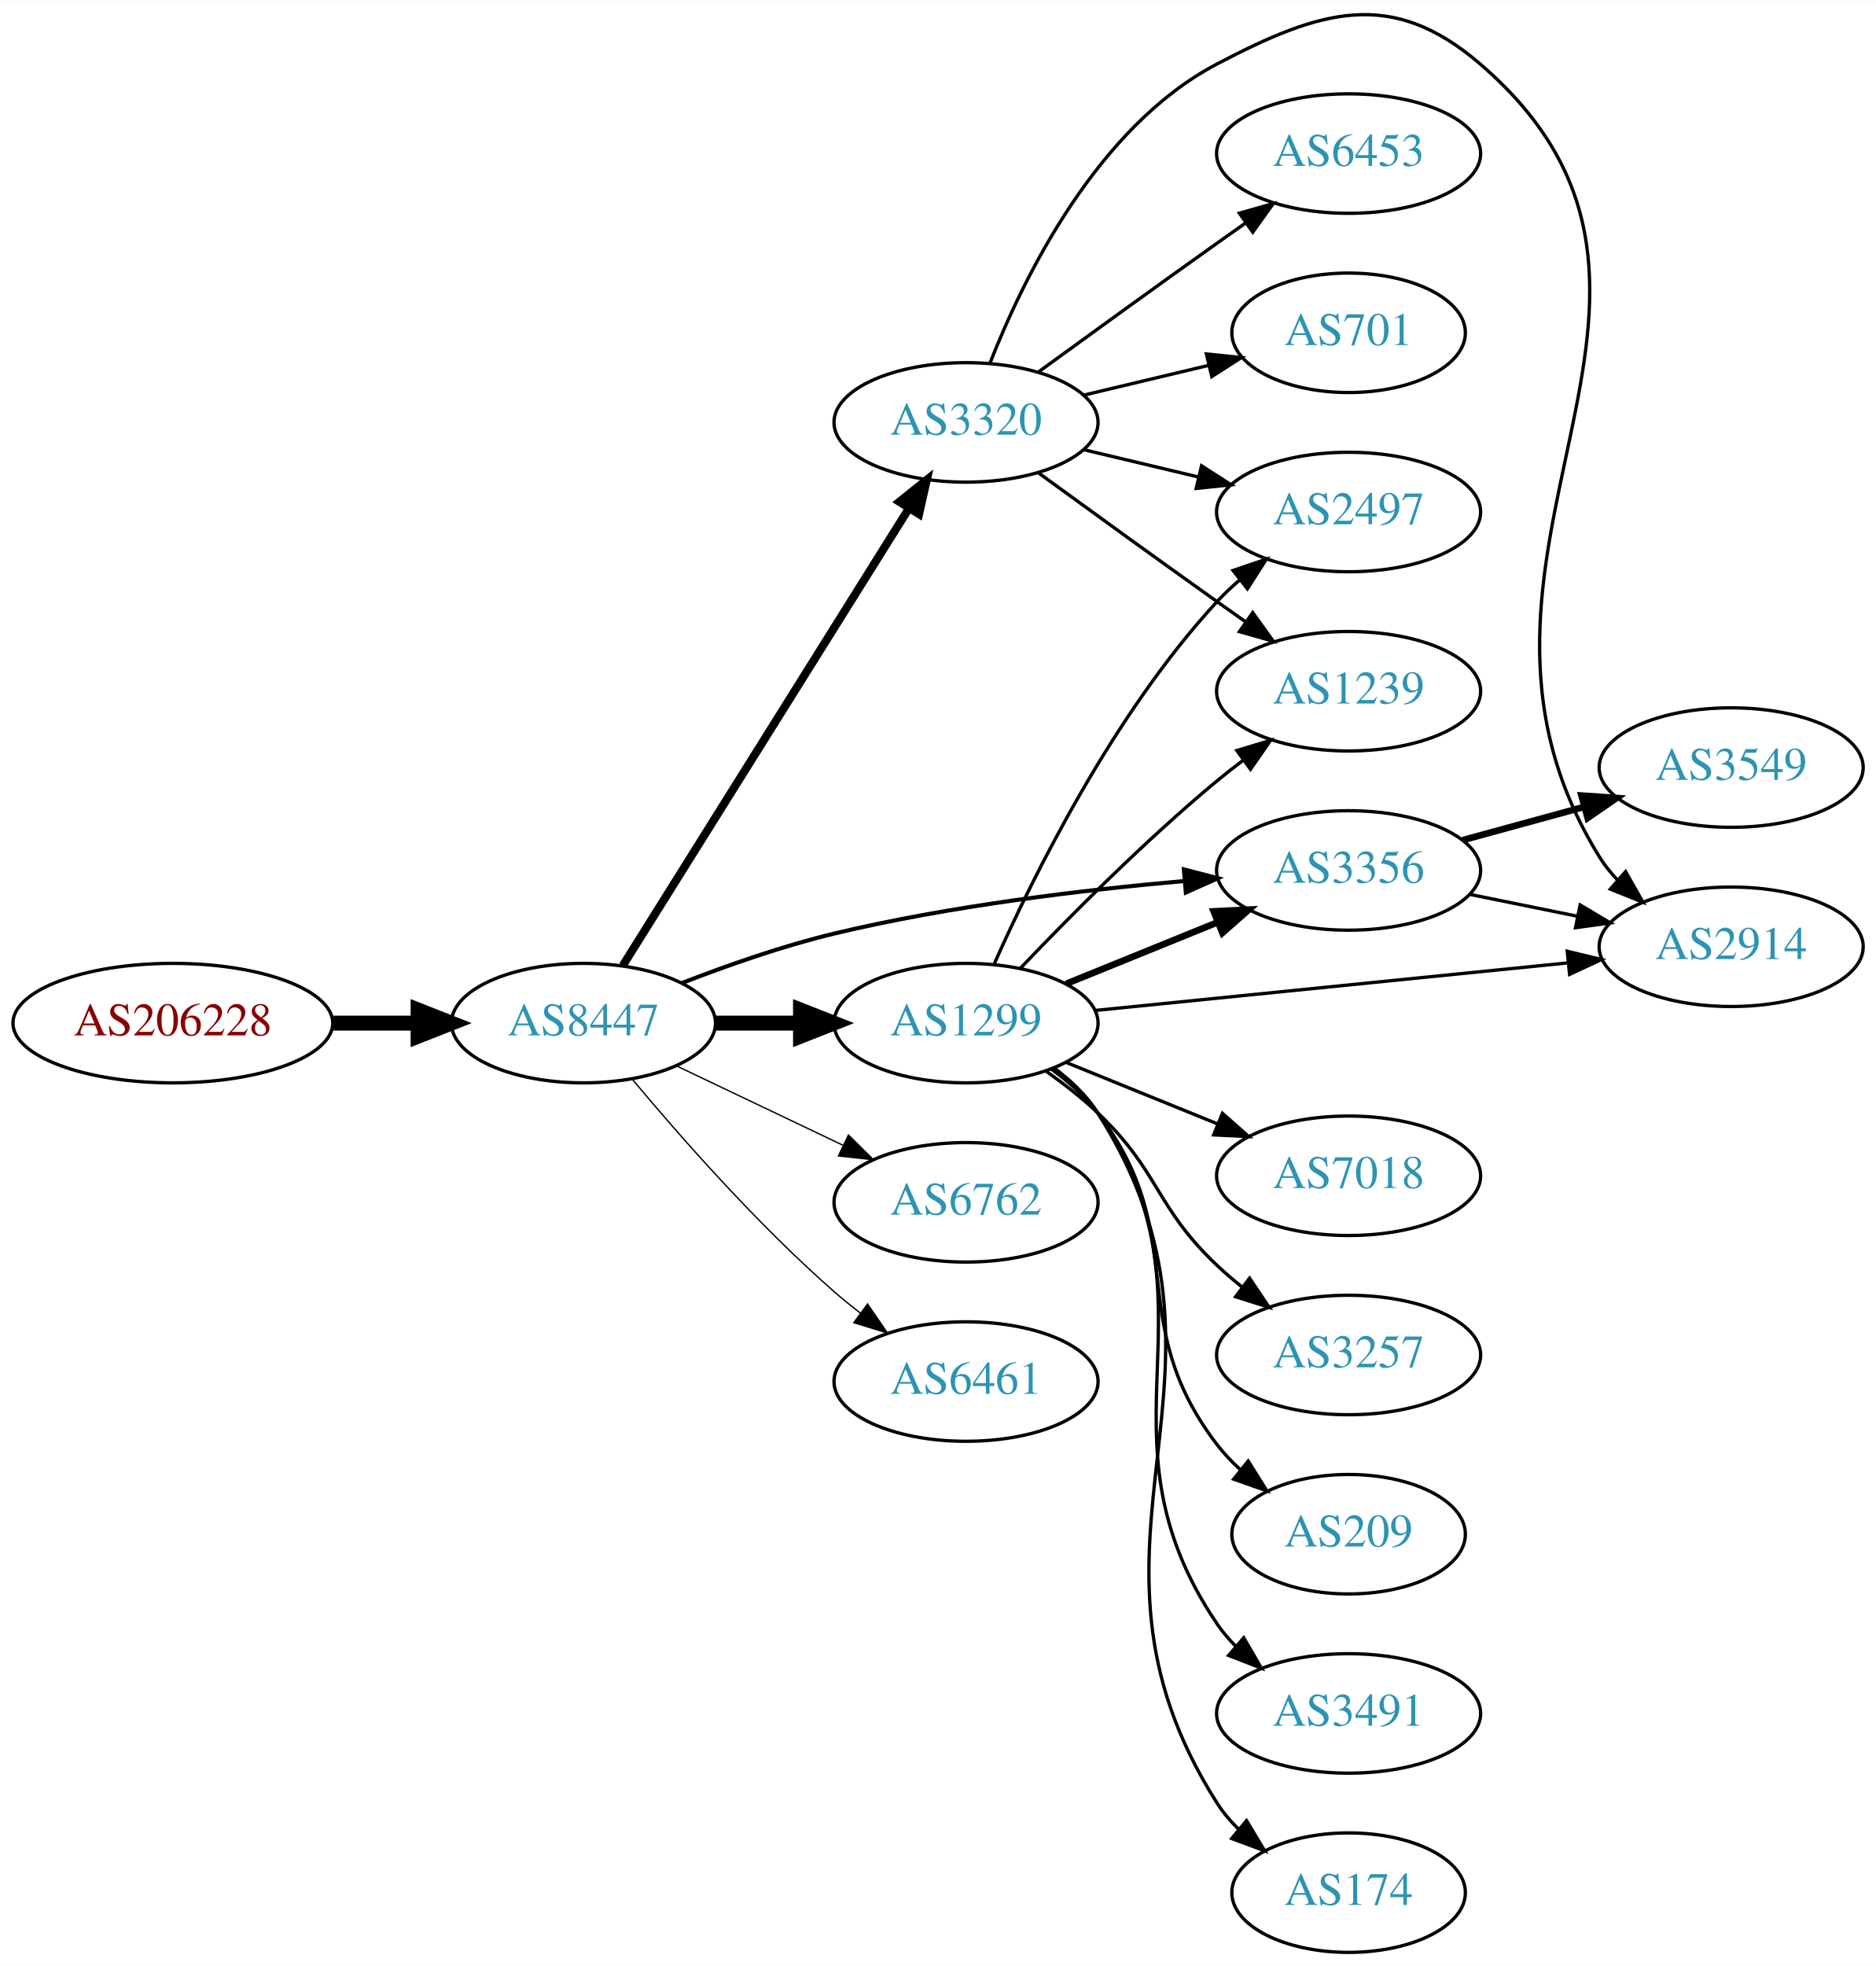
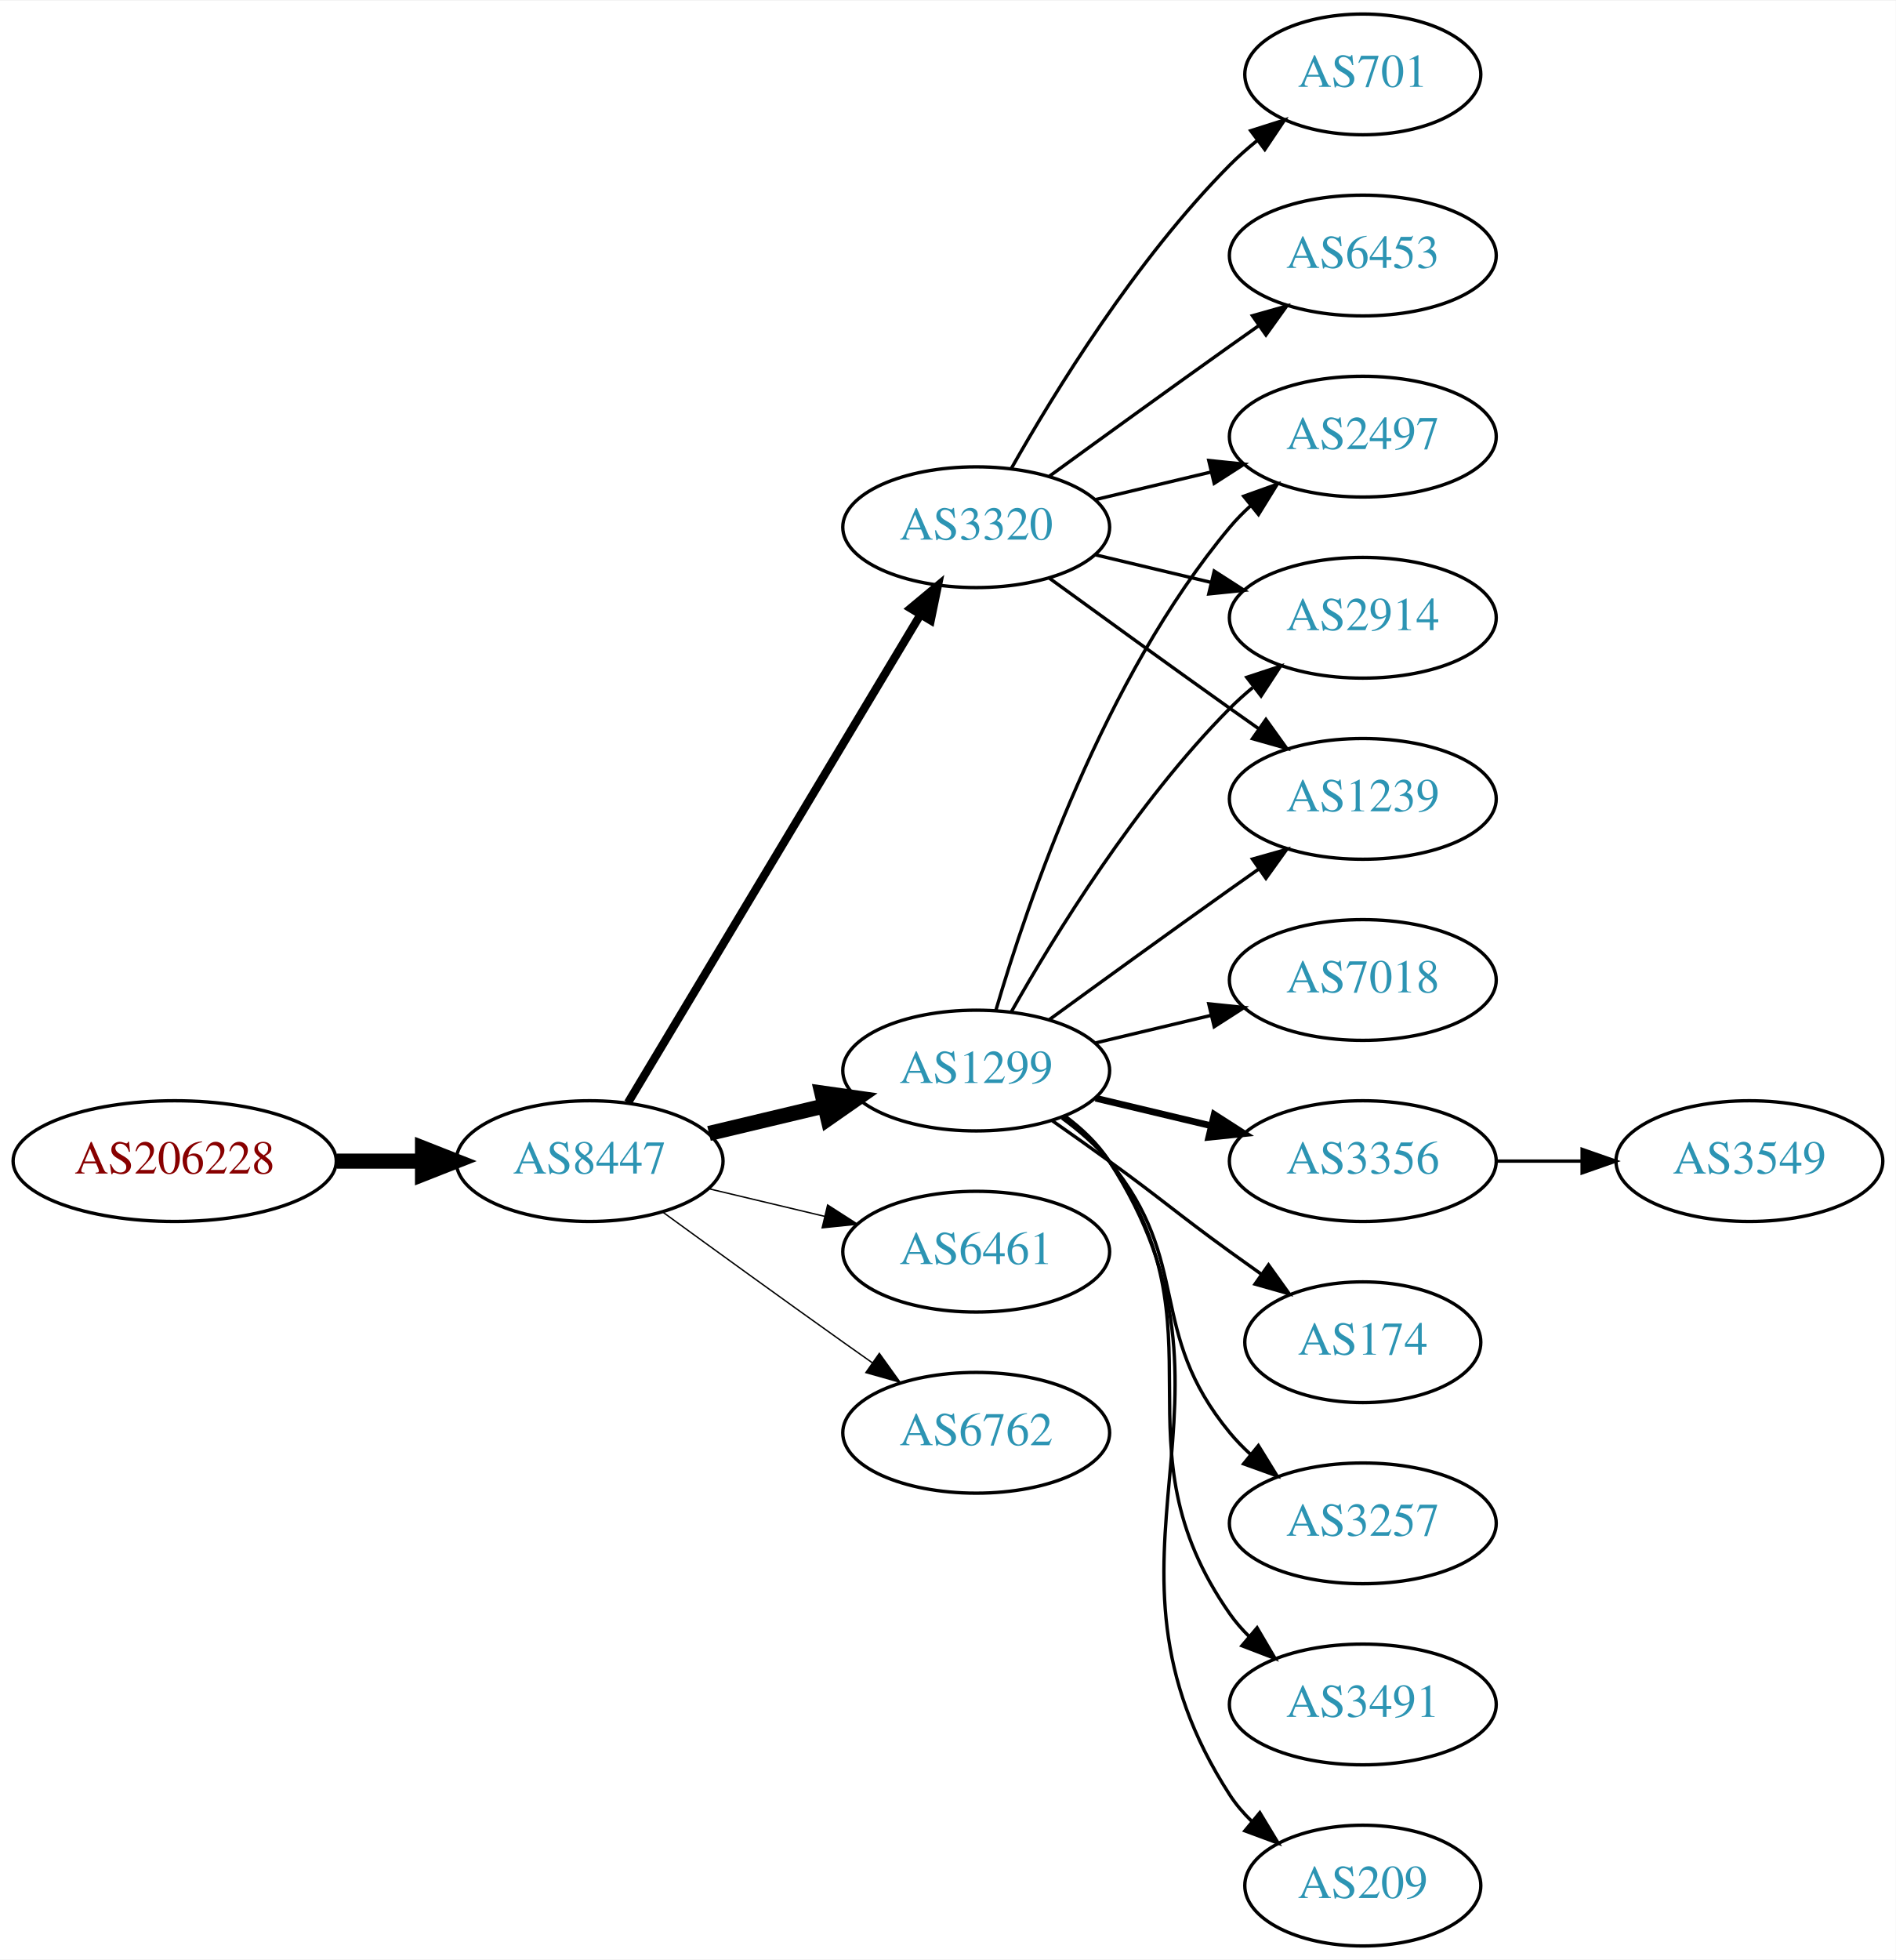
- <svg xmlns="http://www.w3.org/2000/svg" xmlns:xlink="http://www.w3.org/1999/xlink" width="565pt" height="592pt" viewBox="0.00 0.00 565.36 592.17">
-   <g id="graph0" class="graph" transform="scale(1 1) rotate(0) translate(4 588.172)">
-     <polygon fill="white" stroke="none" points="-4,4 -4,-588.172 561.363,-588.172 561.363,4 -4,4" />
+ <svg xmlns="http://www.w3.org/2000/svg" xmlns:xlink="http://www.w3.org/1999/xlink" width="565pt" height="584pt" viewBox="0.00 0.00 565.36 584.00">
+   <g id="graph0" class="graph" transform="scale(1 1) rotate(0) translate(4 580)">
+     <polygon fill="white" stroke="none" points="-4,4 -4,-580 561.363,-580 561.363,4 -4,4" />
    <g id="node1" class="node">
      <g id="a_node1">
        <a xlink:href="/asn/206228" xlink:title="AS206228 ~ Andritz AG [AT]">
-           <ellipse fill="#ffffff" stroke="black" cx="48.096" cy="-280" rx="48.192" ry="18" />
-           <text text-anchor="middle" x="48.096" y="-276.3" font-family="Times,serif" font-size="14.00" fill="#880000">AS206228</text>
+           <ellipse fill="#ffffff" stroke="black" cx="48.096" cy="-234" rx="48.192" ry="18" />
+           <text text-anchor="middle" x="48.096" y="-230.3" font-family="Times,serif" font-size="14.00" fill="#880000">AS206228</text>
        </a>
      </g>
    </g>
    <g id="node2" class="node">
      <g id="a_node2">
        <a xlink:href="/asn/8447" xlink:title="AS8447 ~ A1 Telekom Austria AG [AT]">
-           <ellipse fill="#ffffff" stroke="black" cx="171.838" cy="-280" rx="39.794" ry="18" />
-           <text text-anchor="middle" x="171.838" y="-276.3" font-family="Times,serif" font-size="14.00" fill="#2c94b3">AS8447</text>
+           <ellipse fill="#ffffff" stroke="black" cx="171.838" cy="-234" rx="39.794" ry="18" />
+           <text text-anchor="middle" x="171.838" y="-230.3" font-family="Times,serif" font-size="14.00" fill="#2c94b3">AS8447</text>
        </a>
      </g>
    </g>
    <g id="edge1" class="edge">
-       <path fill="none" stroke="black" stroke-width="4.5" d="M96.513,-280C104.867,-280 113.577,-280 121.969,-280" />
-       <polygon fill="black" stroke="black" stroke-width="4.5" points="122.004,-283.938 132.004,-280 122.004,-276.063 122.004,-283.938" />
+       <path fill="none" stroke="black" stroke-width="4.5" d="M96.513,-234C104.867,-234 113.577,-234 121.969,-234" />
+       <polygon fill="black" stroke="black" stroke-width="4.5" points="122.004,-237.938 132.004,-234 122.004,-230.063 122.004,-237.938" />
    </g>
    <g id="node3" class="node">
      <g id="a_node3">
-         <a xlink:href="/asn/1299" xlink:title="AS1299 ~ Telia Carrier [EU]">
-           <ellipse fill="#ffffff" stroke="black" cx="287.131" cy="-280" rx="39.794" ry="18" />
-           <text text-anchor="middle" x="287.131" y="-276.3" font-family="Times,serif" font-size="14.00" fill="#2c94b3">AS1299</text>
+         <a xlink:href="/asn/3320" xlink:title="AS3320 ~ DTAG [DE]">
+           <ellipse fill="#ffffff" stroke="black" cx="287.131" cy="-423" rx="39.794" ry="18" />
+           <text text-anchor="middle" x="287.131" y="-419.3" font-family="Times,serif" font-size="14.00" fill="#2c94b3">AS3320</text>
        </a>
      </g>
    </g>
    <g id="edge2" class="edge">
-       <path fill="none" stroke="black" stroke-width="4.5" d="M211.51,-280C219.713,-280 228.477,-280 237.009,-280" />
-       <polygon fill="black" stroke="black" stroke-width="4.5" points="237.248,-283.938 247.248,-280 237.248,-276.063 237.248,-283.938" />
+       <path fill="none" stroke="black" stroke-width="2.455" d="M183.293,-251.442C203.274,-284.775 246.98,-357.686 270.465,-396.866" />
+       <polygon fill="black" stroke="black" stroke-width="2.455" points="267.558,-398.823 275.701,-405.6 273.561,-395.224 267.558,-398.823" />
    </g>
    <g id="node4" class="node">
      <g id="a_node4">
-         <a xlink:href="/asn/6762" xlink:title="AS6762 ~ TELECOM ITALIA SPARKLE S.p.A. [IT]">
-           <ellipse fill="#ffffff" stroke="black" cx="287.131" cy="-226" rx="39.794" ry="18" />
-           <text text-anchor="middle" x="287.131" y="-222.3" font-family="Times,serif" font-size="14.00" fill="#2c94b3">AS6762</text>
+         <a xlink:href="/asn/6461" xlink:title="AS6461 ~ Zayo Bandwidth [US]">
+           <ellipse fill="#ffffff" stroke="black" cx="287.131" cy="-207" rx="39.794" ry="18" />
+           <text text-anchor="middle" x="287.131" y="-203.3" font-family="Times,serif" font-size="14.00" fill="#2c94b3">AS6461</text>
        </a>
      </g>
    </g>
    <g id="edge3" class="edge">
-       <path fill="none" stroke="black" stroke-width="0.409" d="M199.974,-267.066C214.968,-259.919 233.789,-250.948 250.013,-243.215" />
-       <polygon fill="black" stroke="black" stroke-width="0.409" points="251.695,-246.291 259.216,-238.829 248.683,-239.972 251.695,-246.291" />
+       <path fill="none" stroke="black" stroke-width="0.409" d="M207.445,-225.752C218.316,-223.162 230.471,-220.265 241.913,-217.538" />
+       <polygon fill="black" stroke="black" stroke-width="0.409" points="242.819,-220.92 251.736,-215.197 241.197,-214.111 242.819,-220.92" />
    </g>
    <g id="node5" class="node">
      <g id="a_node5">
-         <a xlink:href="/asn/3320" xlink:title="AS3320 ~ DTAG [DE]">
-           <ellipse fill="#ffffff" stroke="black" cx="287.131" cy="-461" rx="39.794" ry="18" />
-           <text text-anchor="middle" x="287.131" y="-457.3" font-family="Times,serif" font-size="14.00" fill="#2c94b3">AS3320</text>
+         <a xlink:href="/asn/1299" xlink:title="AS1299 ~ Telia Carrier [EU]">
+           <ellipse fill="#ffffff" stroke="black" cx="287.131" cy="-261" rx="39.794" ry="18" />
+           <text text-anchor="middle" x="287.131" y="-257.3" font-family="Times,serif" font-size="14.00" fill="#2c94b3">AS1299</text>
        </a>
      </g>
    </g>
    <g id="edge4" class="edge">
-       <path fill="none" stroke="black" stroke-width="2.455" d="M183.701,-297.355C203.664,-329.249 246.286,-397.343 269.769,-434.859" />
-       <polygon fill="black" stroke="black" stroke-width="2.455" points="267.028,-437.078 275.301,-443.698 272.962,-433.364 267.028,-437.078" />
+       <path fill="none" stroke="black" stroke-width="4.5" d="M207.445,-242.248C218.316,-244.838 230.471,-247.735 241.913,-250.462" />
+       <polygon fill="black" stroke="black" stroke-width="4.5" points="241.095,-254.315 251.736,-252.803 242.921,-246.654 241.095,-254.315" />
    </g>
    <g id="node6" class="node">
      <g id="a_node6">
-         <a xlink:href="/asn/6461" xlink:title="AS6461 ~ Zayo Bandwidth [US]">
-           <ellipse fill="#ffffff" stroke="black" cx="287.131" cy="-172" rx="39.794" ry="18" />
-           <text text-anchor="middle" x="287.131" y="-168.3" font-family="Times,serif" font-size="14.00" fill="#2c94b3">AS6461</text>
+         <a xlink:href="/asn/6762" xlink:title="AS6762 ~ TELECOM ITALIA SPARKLE S.p.A. [IT]">
+           <ellipse fill="#ffffff" stroke="black" cx="287.131" cy="-153" rx="39.794" ry="18" />
+           <text text-anchor="middle" x="287.131" y="-149.3" font-family="Times,serif" font-size="14.00" fill="#2c94b3">AS6762</text>
        </a>
      </g>
    </g>
    <g id="edge5" class="edge">
-       <path fill="none" stroke="black" stroke-width="0.409" d="M186.468,-263.183C200.751,-246.071 224.297,-219.255 247.484,-199 249.95,-196.846 252.589,-194.706 255.286,-192.628" />
-       <polygon fill="black" stroke="black" stroke-width="0.409" points="257.459,-195.375 263.44,-186.63 253.311,-189.736 257.459,-195.375" />
+       <path fill="none" stroke="black" stroke-width="0.409" d="M193.686,-218.778C208.62,-207.909 229.234,-192.975 247.484,-180 250.305,-177.995 253.248,-175.915 256.196,-173.841" />
+       <polygon fill="black" stroke="black" stroke-width="0.409" points="258.242,-176.681 264.421,-168.074 254.223,-170.95 258.242,-176.681" />
    </g>
    <g id="node7" class="node">
      <g id="a_node7">
-         <a xlink:href="/asn/3356" xlink:title="AS3356 ~ Level 3 Parent, LLC [US]">
-           <ellipse fill="#ffffff" stroke="black" cx="402.424" cy="-326" rx="39.794" ry="18" />
-           <text text-anchor="middle" x="402.424" y="-322.3" font-family="Times,serif" font-size="14.00" fill="#2c94b3">AS3356</text>
+         <a xlink:href="/asn/2497" xlink:title="AS2497 ~ Internet Initiative Japan Inc. [JP]">
+           <ellipse fill="#ffffff" stroke="black" cx="402.424" cy="-450" rx="39.794" ry="18" />
+           <text text-anchor="middle" x="402.424" y="-446.3" font-family="Times,serif" font-size="14.00" fill="#2c94b3">AS2497</text>
        </a>
      </g>
    </g>
    <g id="edge6" class="edge">
-       <path fill="none" stroke="black" stroke-width="1.227" d="M201.445,-292.054C215.153,-297.386 231.937,-303.279 247.484,-307 282.307,-315.335 322.486,-320.137 353.062,-322.828" />
-       <polygon fill="black" stroke="black" stroke-width="1.227" points="352.785,-326.317 363.042,-323.662 353.368,-319.341 352.785,-326.317" />
-     </g>
-     <g id="edge14" class="edge">
-       <path fill="none" stroke="black" stroke-width="2" d="M317.307,-291.846C331.182,-297.48 347.96,-304.292 362.869,-310.346" />
-       <polygon fill="black" stroke="black" stroke-width="2" points="361.765,-313.675 372.347,-314.194 364.398,-307.189 361.765,-313.675" />
+       <path fill="none" stroke="black" d="M322.738,-431.248C333.609,-433.838 345.764,-436.735 357.206,-439.462" />
+       <polygon fill="black" stroke="black" points="356.49,-442.889 367.029,-441.803 358.112,-436.08 356.49,-442.889" />
    </g>
    <g id="node8" class="node">
      <g id="a_node8">
-         <a xlink:href="/asn/2914" xlink:title="AS2914 ~ NTT America, Inc. [US]">
-           <ellipse fill="#ffffff" stroke="black" cx="517.717" cy="-303" rx="39.794" ry="18" />
-           <text text-anchor="middle" x="517.717" y="-299.3" font-family="Times,serif" font-size="14.00" fill="#2c94b3">AS2914</text>
-         </a>
-       </g>
-     </g>
-     <g id="edge20" class="edge">
-       <path fill="none" stroke="black" d="M326.134,-283.824C365.189,-287.753 426.116,-293.884 468.531,-298.152" />
-       <polygon fill="black" stroke="black" points="468.323,-301.648 478.623,-299.167 469.024,-294.683 468.323,-301.648" />
+         <a xlink:href="/asn/6453" xlink:title="AS6453 ~ TATA COMMUNICATIONS (AMERICA) INC [US]">
+           <ellipse fill="#ffffff" stroke="black" cx="402.424" cy="-504" rx="39.794" ry="18" />
+           <text text-anchor="middle" x="402.424" y="-500.3" font-family="Times,serif" font-size="14.00" fill="#2c94b3">AS6453</text>
+         </a>
+       </g>
+     </g>
+     <g id="edge7" class="edge">
+       <path fill="none" stroke="black" d="M308.979,-438.222C323.913,-449.091 344.527,-464.025 362.777,-477 365.598,-479.005 368.541,-481.085 371.489,-483.159" />
+       <polygon fill="black" stroke="black" points="369.516,-486.05 379.714,-488.926 373.535,-480.319 369.516,-486.05" />
    </g>
    <g id="node9" class="node">
      <g id="a_node9">
-         <a xlink:href="/asn/2497" xlink:title="AS2497 ~ Internet Initiative Japan Inc. [JP]">
-           <ellipse fill="#ffffff" stroke="black" cx="402.424" cy="-434" rx="39.794" ry="18" />
-           <text text-anchor="middle" x="402.424" y="-430.3" font-family="Times,serif" font-size="14.00" fill="#2c94b3">AS2497</text>
-         </a>
-       </g>
-     </g>
-     <g id="edge19" class="edge">
-       <path fill="none" stroke="black" d="M295.699,-297.996C307.318,-324.143 331.527,-373.197 362.777,-407 364.809,-409.197 367.048,-411.318 369.395,-413.339" />
-       <polygon fill="black" stroke="black" points="367.608,-416.384 377.64,-419.791 371.922,-410.872 367.608,-416.384" />
+         <a xlink:href="/asn/2914" xlink:title="AS2914 ~ NTT America, Inc. [US]">
+           <ellipse fill="#ffffff" stroke="black" cx="402.424" cy="-396" rx="39.794" ry="18" />
+           <text text-anchor="middle" x="402.424" y="-392.3" font-family="Times,serif" font-size="14.00" fill="#2c94b3">AS2914</text>
+         </a>
+       </g>
+     </g>
+     <g id="edge8" class="edge">
+       <path fill="none" stroke="black" d="M322.738,-414.752C333.609,-412.162 345.764,-409.265 357.206,-406.538" />
+       <polygon fill="black" stroke="black" points="358.112,-409.92 367.029,-404.197 356.49,-403.111 358.112,-409.92" />
+     </g>
+     <g id="node10" class="node">
+       <g id="a_node10">
+         <a xlink:href="/asn/701" xlink:title="AS701 ~ UUNET [US]">
+           <ellipse fill="#ffffff" stroke="black" cx="402.424" cy="-558" rx="35.194" ry="18" />
+           <text text-anchor="middle" x="402.424" y="-554.3" font-family="Times,serif" font-size="14.00" fill="#2c94b3">AS701</text>
+         </a>
+       </g>
+     </g>
+     <g id="edge9" class="edge">
+       <path fill="none" stroke="black" d="M297.591,-440.49C310.373,-463.096 334.805,-502.886 362.777,-531 365.278,-533.513 368.038,-535.949 370.899,-538.261" />
+       <polygon fill="black" stroke="black" points="368.998,-541.21 379.097,-544.413 373.2,-535.611 368.998,-541.21" />
    </g>
    <g id="node11" class="node">
      <g id="a_node11">
        <a xlink:href="/asn/1239" xlink:title="AS1239 ~ Sprint [US]">
-           <ellipse fill="#ffffff" stroke="black" cx="402.424" cy="-380" rx="39.794" ry="18" />
-           <text text-anchor="middle" x="402.424" y="-376.3" font-family="Times,serif" font-size="14.00" fill="#2c94b3">AS1239</text>
-         </a>
-       </g>
-     </g>
-     <g id="edge13" class="edge">
-       <path fill="none" stroke="black" d="M303.436,-296.455C318.049,-311.796 341.005,-334.956 362.777,-353 365.298,-355.089 367.975,-357.184 370.697,-359.233" />
-       <polygon fill="black" stroke="black" points="368.742,-362.139 378.889,-365.187 372.857,-356.477 368.742,-362.139" />
+           <ellipse fill="#ffffff" stroke="black" cx="402.424" cy="-342" rx="39.794" ry="18" />
+           <text text-anchor="middle" x="402.424" y="-338.3" font-family="Times,serif" font-size="14.00" fill="#2c94b3">AS1239</text>
+         </a>
+       </g>
+     </g>
+     <g id="edge10" class="edge">
+       <path fill="none" stroke="black" d="M308.979,-407.778C323.913,-396.909 344.527,-381.975 362.777,-369 365.598,-366.995 368.541,-364.915 371.489,-362.841" />
+       <polygon fill="black" stroke="black" points="373.535,-365.681 379.714,-357.074 369.516,-359.95 373.535,-365.681" />
+     </g>
+     <g id="edge14" class="edge">
+       <path fill="none" stroke="black" d="M293.005,-279.002C302.319,-310.844 325.136,-377.981 362.777,-423 364.648,-425.237 366.746,-427.374 368.972,-429.396" />
+       <polygon fill="black" stroke="black" points="366.916,-432.234 376.891,-435.804 371.319,-426.793 366.916,-432.234" />
+     </g>
+     <g id="edge16" class="edge">
+       <path fill="none" stroke="black" d="M297.591,-278.49C310.373,-301.096 334.805,-340.886 362.777,-369 364.888,-371.121 367.184,-373.188 369.57,-375.171" />
+       <polygon fill="black" stroke="black" points="367.822,-378.242 377.885,-381.556 372.085,-372.69 367.822,-378.242" />
+     </g>
+     <g id="edge17" class="edge">
+       <path fill="none" stroke="black" d="M308.979,-276.222C323.913,-287.091 344.527,-302.025 362.777,-315 365.598,-317.005 368.541,-319.085 371.489,-321.159" />
+       <polygon fill="black" stroke="black" points="369.516,-324.05 379.714,-326.926 373.535,-318.319 369.516,-324.05" />
+     </g>
+     <g id="node12" class="node">
+       <g id="a_node12">
+         <a xlink:href="/asn/3257" xlink:title="AS3257 ~ GTT [DE]">
+           <ellipse fill="#ffffff" stroke="black" cx="402.424" cy="-126" rx="39.794" ry="18" />
+           <text text-anchor="middle" x="402.424" y="-122.3" font-family="Times,serif" font-size="14.00" fill="#2c94b3">AS3257</text>
+         </a>
+       </g>
+     </g>
+     <g id="edge11" class="edge">
+       <path fill="none" stroke="black" d="M312.712,-246.844C317.806,-243.128 322.82,-238.799 326.777,-234 351.842,-203.606 337.713,-183.394 362.777,-153 364.633,-150.75 366.72,-148.604 368.939,-146.576" />
+       <polygon fill="black" stroke="black" points="371.287,-149.177 376.843,-140.156 366.874,-143.744 371.287,-149.177" />
    </g>
    <g id="node13" class="node">
      <g id="a_node13">
-         <a xlink:href="/asn/3257" xlink:title="AS3257 ~ GTT [DE]">
-           <ellipse fill="#ffffff" stroke="black" cx="402.424" cy="-180" rx="39.794" ry="18" />
-           <text text-anchor="middle" x="402.424" y="-176.3" font-family="Times,serif" font-size="14.00" fill="#2c94b3">AS3257</text>
+         <a xlink:href="/asn/3491" xlink:title="AS3491 ~ PCCW Global, Inc. [US]">
+           <ellipse fill="#ffffff" stroke="black" cx="402.424" cy="-72" rx="39.794" ry="18" />
+           <text text-anchor="middle" x="402.424" y="-68.3" font-family="Times,serif" font-size="14.00" fill="#2c94b3">AS3491</text>
        </a>
      </g>
    </g>
    <g id="edge12" class="edge">
-       <path fill="none" stroke="black" d="M311.073,-265.647C316.467,-261.828 322.024,-257.503 326.777,-253 345.626,-235.147 343.929,-224.853 362.777,-207 365.154,-204.749 367.732,-202.542 370.39,-200.42" />
-       <polygon fill="black" stroke="black" points="372.58,-203.152 378.482,-194.353 368.381,-197.552 372.58,-203.152" />
+       <path fill="none" stroke="black" d="M313.29,-247.284C318.355,-243.545 323.21,-239.096 326.777,-234 362.391,-183.131 327.164,-149.869 362.777,-99 364.45,-96.611 366.405,-94.365 368.532,-92.267" />
+       <polygon fill="black" stroke="black" points="370.897,-94.851 376.264,-85.716 366.372,-89.51 370.897,-94.851" />
    </g>
    <g id="node14" class="node">
      <g id="a_node14">
        <a xlink:href="/asn/209" xlink:title="AS209 ~ CenturyLink Communications, LLC [US]">
-           <ellipse fill="#ffffff" stroke="black" cx="402.424" cy="-126" rx="35.194" ry="18" />
-           <text text-anchor="middle" x="402.424" y="-122.3" font-family="Times,serif" font-size="14.00" fill="#2c94b3">AS209</text>
-         </a>
-       </g>
-     </g>
-     <g id="edge15" class="edge">
-       <path fill="none" stroke="black" d="M312.974,-266.052C318.055,-262.326 322.997,-257.94 326.777,-253 355.487,-215.489 334.068,-190.511 362.777,-153 364.817,-150.335 367.195,-147.831 369.749,-145.505" />
-       <polygon fill="black" stroke="black" points="372.163,-148.057 377.786,-139.078 367.79,-142.591 372.163,-148.057" />
+           <ellipse fill="#ffffff" stroke="black" cx="402.424" cy="-18" rx="35.194" ry="18" />
+           <text text-anchor="middle" x="402.424" y="-14.3" font-family="Times,serif" font-size="14.00" fill="#2c94b3">AS209</text>
+         </a>
+       </g>
+     </g>
+     <g id="edge13" class="edge">
+       <path fill="none" stroke="black" d="M313.567,-247.47C318.617,-243.722 323.397,-239.221 326.777,-234 373.252,-162.222 316.302,-116.778 362.777,-45 364.601,-42.183 366.832,-39.576 369.293,-37.184" />
+       <polygon fill="black" stroke="black" points="371.711,-39.726 377.188,-30.656 367.251,-34.331 371.711,-39.726" />
    </g>
    <g id="node15" class="node">
      <g id="a_node15">
-         <a xlink:href="/asn/3491" xlink:title="AS3491 ~ PCCW Global, Inc. [US]">
-           <ellipse fill="#ffffff" stroke="black" cx="402.424" cy="-72" rx="39.794" ry="18" />
-           <text text-anchor="middle" x="402.424" y="-68.3" font-family="Times,serif" font-size="14.00" fill="#2c94b3">AS3491</text>
-         </a>
-       </g>
-     </g>
-     <g id="edge16" class="edge">
-       <path fill="none" stroke="black" d="M313.408,-266.365C318.466,-262.622 323.289,-258.15 326.777,-253 366.194,-194.802 323.361,-157.198 362.777,-99 364.412,-96.586 366.341,-94.321 368.449,-92.21" />
-       <polygon fill="black" stroke="black" points="370.816,-94.791 376.147,-85.635 366.27,-89.469 370.816,-94.791" />
+         <a xlink:href="/asn/7018" xlink:title="AS7018 ~ AT&amp;T Services, Inc. [US]">
+           <ellipse fill="#ffffff" stroke="black" cx="402.424" cy="-288" rx="39.794" ry="18" />
+           <text text-anchor="middle" x="402.424" y="-284.3" font-family="Times,serif" font-size="14.00" fill="#2c94b3">AS7018</text>
+         </a>
+       </g>
+     </g>
+     <g id="edge15" class="edge">
+       <path fill="none" stroke="black" d="M322.738,-269.248C333.609,-271.838 345.764,-274.735 357.206,-277.462" />
+       <polygon fill="black" stroke="black" points="356.49,-280.889 367.029,-279.803 358.112,-274.08 356.49,-280.889" />
    </g>
    <g id="node16" class="node">
      <g id="a_node16">
-         <a xlink:href="/asn/174" xlink:title="AS174 ~ Cogent Communications [US]">
-           <ellipse fill="#ffffff" stroke="black" cx="402.424" cy="-18" rx="35.194" ry="18" />
-           <text text-anchor="middle" x="402.424" y="-14.3" font-family="Times,serif" font-size="14.00" fill="#2c94b3">AS174</text>
-         </a>
-       </g>
-     </g>
-     <g id="edge17" class="edge">
-       <path fill="none" stroke="black" d="M313.633,-266.512C318.679,-262.762 323.441,-258.25 326.777,-253 377.103,-173.821 312.452,-124.179 362.777,-45 364.577,-42.168 366.792,-39.55 369.243,-37.151" />
-       <polygon fill="black" stroke="black" points="371.661,-39.693 377.122,-30.614 367.191,-34.306 371.661,-39.693" />
+         <a xlink:href="/asn/3356" xlink:title="AS3356 ~ Level 3 Parent, LLC [US]">
+           <ellipse fill="#ffffff" stroke="black" cx="402.424" cy="-234" rx="39.794" ry="18" />
+           <text text-anchor="middle" x="402.424" y="-230.3" font-family="Times,serif" font-size="14.00" fill="#2c94b3">AS3356</text>
+         </a>
+       </g>
+     </g>
+     <g id="edge18" class="edge">
+       <path fill="none" stroke="black" stroke-width="2" d="M322.738,-252.752C333.609,-250.162 345.764,-247.265 357.206,-244.538" />
+       <polygon fill="black" stroke="black" stroke-width="2" points="358.112,-247.92 367.029,-242.197 356.49,-241.111 358.112,-247.92" />
    </g>
    <g id="node17" class="node">
      <g id="a_node17">
-         <a xlink:href="/asn/7018" xlink:title="AS7018 ~ AT&amp;T Services, Inc. [US]">
-           <ellipse fill="#ffffff" stroke="black" cx="402.424" cy="-234" rx="39.794" ry="18" />
-           <text text-anchor="middle" x="402.424" y="-230.3" font-family="Times,serif" font-size="14.00" fill="#2c94b3">AS7018</text>
-         </a>
-       </g>
-     </g>
-     <g id="edge18" class="edge">
-       <path fill="none" stroke="black" d="M317.307,-268.154C331.182,-262.52 347.96,-255.708 362.869,-249.654" />
-       <polygon fill="black" stroke="black" points="364.398,-252.811 372.347,-245.806 361.765,-246.325 364.398,-252.811" />
-     </g>
-     <g id="edge7" class="edge">
-       <path fill="none" stroke="black" d="M294.355,-478.866C304.3,-504.293 326.444,-549.945 362.777,-569 393.987,-585.368 415.36,-591.989 442.07,-569 523.489,-498.927 421.444,-421.283 478.07,-330 479.607,-327.522 481.465,-325.211 483.524,-323.069" />
-       <polygon fill="black" stroke="black" points="485.895,-325.645 491.13,-316.434 481.293,-320.37 485.895,-325.645" />
-     </g>
-     <g id="edge8" class="edge">
-       <path fill="none" stroke="black" d="M322.738,-452.752C333.609,-450.162 345.764,-447.265 357.206,-444.538" />
-       <polygon fill="black" stroke="black" points="358.112,-447.92 367.029,-442.197 356.49,-441.111 358.112,-447.92" />
-     </g>
-     <g id="node10" class="node">
-       <g id="a_node10">
-         <a xlink:href="/asn/6453" xlink:title="AS6453 ~ TATA COMMUNICATIONS (AMERICA) INC [US]">
-           <ellipse fill="#ffffff" stroke="black" cx="402.424" cy="-542" rx="39.794" ry="18" />
-           <text text-anchor="middle" x="402.424" y="-538.3" font-family="Times,serif" font-size="14.00" fill="#2c94b3">AS6453</text>
-         </a>
-       </g>
-     </g>
-     <g id="edge9" class="edge">
-       <path fill="none" stroke="black" d="M308.979,-476.222C323.913,-487.091 344.527,-502.025 362.777,-515 365.598,-517.005 368.541,-519.085 371.489,-521.159" />
-       <polygon fill="black" stroke="black" points="369.516,-524.05 379.714,-526.926 373.535,-518.319 369.516,-524.05" />
-     </g>
-     <g id="edge10" class="edge">
-       <path fill="none" stroke="black" d="M308.979,-445.778C323.913,-434.909 344.527,-419.975 362.777,-407 365.598,-404.995 368.541,-402.915 371.489,-400.841" />
-       <polygon fill="black" stroke="black" points="373.535,-403.681 379.714,-395.074 369.516,-397.95 373.535,-403.681" />
-     </g>
-     <g id="node12" class="node">
-       <g id="a_node12">
-         <a xlink:href="/asn/701" xlink:title="AS701 ~ UUNET [US]">
-           <ellipse fill="#ffffff" stroke="black" cx="402.424" cy="-488" rx="35.194" ry="18" />
-           <text text-anchor="middle" x="402.424" y="-484.3" font-family="Times,serif" font-size="14.00" fill="#2c94b3">AS701</text>
-         </a>
-       </g>
-     </g>
-     <g id="edge11" class="edge">
-       <path fill="none" stroke="black" d="M322.738,-469.248C334.533,-472.058 347.837,-475.229 360.105,-478.153" />
-       <polygon fill="black" stroke="black" points="359.571,-481.624 370.11,-480.537 361.194,-474.814 359.571,-481.624" />
-     </g>
-     <g id="edge22" class="edge">
-       <path fill="none" stroke="black" d="M438.96,-318.786C449.188,-316.709 460.489,-314.415 471.231,-312.234" />
-       <polygon fill="black" stroke="black" points="472.203,-315.608 481.307,-310.189 470.811,-308.748 472.203,-315.608" />
+         <a xlink:href="/asn/174" xlink:title="AS174 ~ Cogent Communications [US]">
+           <ellipse fill="#ffffff" stroke="black" cx="402.424" cy="-180" rx="35.194" ry="18" />
+           <text text-anchor="middle" x="402.424" y="-176.3" font-family="Times,serif" font-size="14.00" fill="#2c94b3">AS174</text>
+         </a>
+       </g>
+     </g>
+     <g id="edge19" class="edge">
+       <path fill="none" stroke="black" d="M309.888,-245.991C315.422,-242.121 321.341,-237.936 326.777,-234 342.977,-222.271 346.578,-218.729 362.777,-207 365.806,-204.807 368.985,-202.537 372.163,-200.287" />
+       <polygon fill="black" stroke="black" points="374.306,-203.059 380.474,-194.445 370.28,-197.333 374.306,-203.059" />
    </g>
    <g id="node18" class="node">
      <g id="a_node18">
        <a xlink:href="/asn/3549" xlink:title="AS3549 ~ Level 3 Parent, LLC [US]">
-           <ellipse fill="#ffffff" stroke="black" cx="517.717" cy="-357" rx="39.794" ry="18" />
-           <text text-anchor="middle" x="517.717" y="-353.3" font-family="Times,serif" font-size="14.00" fill="#2c94b3">AS3549</text>
-         </a>
-       </g>
-     </g>
-     <g id="edge21" class="edge">
-       <path fill="none" stroke="black" stroke-width="2" d="M436.803,-335.133C448.225,-338.259 461.175,-341.802 473.274,-345.113" />
-       <polygon fill="black" stroke="black" stroke-width="2" points="472.616,-348.561 483.185,-347.825 474.463,-341.81 472.616,-348.561" />
+           <ellipse fill="#ffffff" stroke="black" cx="517.717" cy="-234" rx="39.794" ry="18" />
+           <text text-anchor="middle" x="517.717" y="-230.3" font-family="Times,serif" font-size="14.00" fill="#2c94b3">AS3549</text>
+         </a>
+       </g>
+     </g>
+     <g id="edge20" class="edge">
+       <path fill="none" stroke="black" d="M442.096,-234C450.299,-234 459.063,-234 467.595,-234" />
+       <polygon fill="black" stroke="black" points="467.834,-237.5 477.834,-234 467.834,-230.5 467.834,-237.5" />
    </g>
  </g>
</svg>
